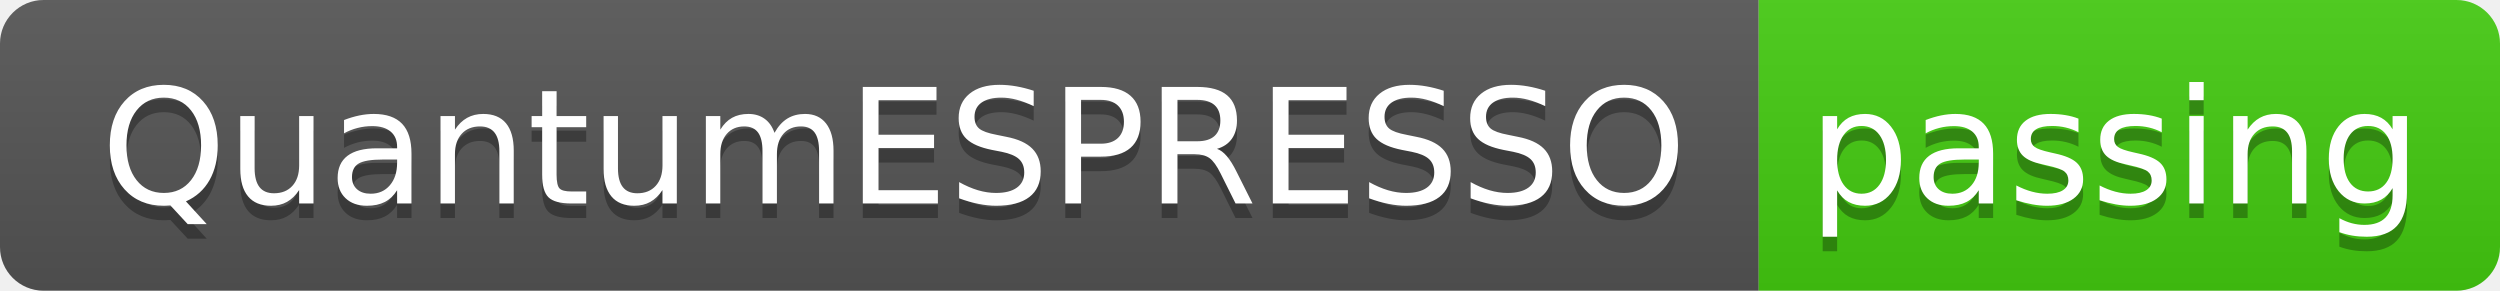
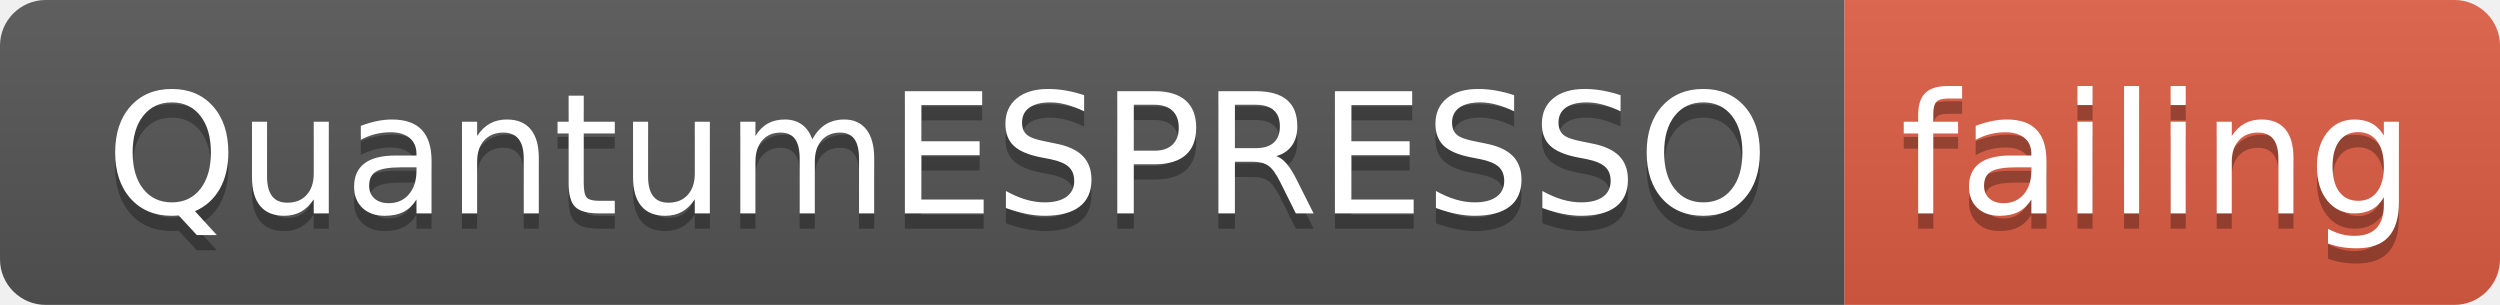
- <svg xmlns="http://www.w3.org/2000/svg" width="172" height="20">
+ <svg xmlns="http://www.w3.org/2000/svg" width="164" height="20">
  <linearGradient id="smooth" x2="0" y2="100%">
    <stop offset="0" stop-color="#bbb" stop-opacity=".1" />
    <stop offset="1" stop-opacity=".1" />
  </linearGradient>
  <clipPath id="round">
-     <rect width="172" height="20" rx="3" fill="#fff" />
+     <rect width="164" height="20" rx="3" fill="#fff" />
  </clipPath>
  <g clip-path="url(#round)">
    <rect width="121" height="20" fill="#555" />
-     <rect x="121" width="51" height="20" fill="#4c1" />
-     <rect width="172" height="20" fill="url(#smooth)" />
+     <rect x="121" width="43" height="20" fill="#e05d44" />
+     <rect width="164" height="20" fill="url(#smooth)" />
  </g>
  <g fill="#fff" text-anchor="middle" font-family="DejaVu Sans,Verdana,Geneva,sans-serif" font-size="110">
    <text x="615" y="150" fill="#010101" fill-opacity=".3" transform="scale(0.1)" textLength="1110" lengthAdjust="spacing">QuantumESPRESSO</text>
    <text x="615" y="140" transform="scale(0.1)" textLength="1110" lengthAdjust="spacing">QuantumESPRESSO</text>
-     <text x="1455" y="150" fill="#010101" fill-opacity=".3" transform="scale(0.1)" textLength="410" lengthAdjust="spacing">passing</text>
-     <text x="1455" y="140" transform="scale(0.1)" textLength="410" lengthAdjust="spacing">passing</text>
+     <text x="1415" y="150" fill="#010101" fill-opacity=".3" transform="scale(0.1)" textLength="330" lengthAdjust="spacing">failing</text>
+     <text x="1415" y="140" transform="scale(0.1)" textLength="330" lengthAdjust="spacing">failing</text>
  </g>
</svg>
